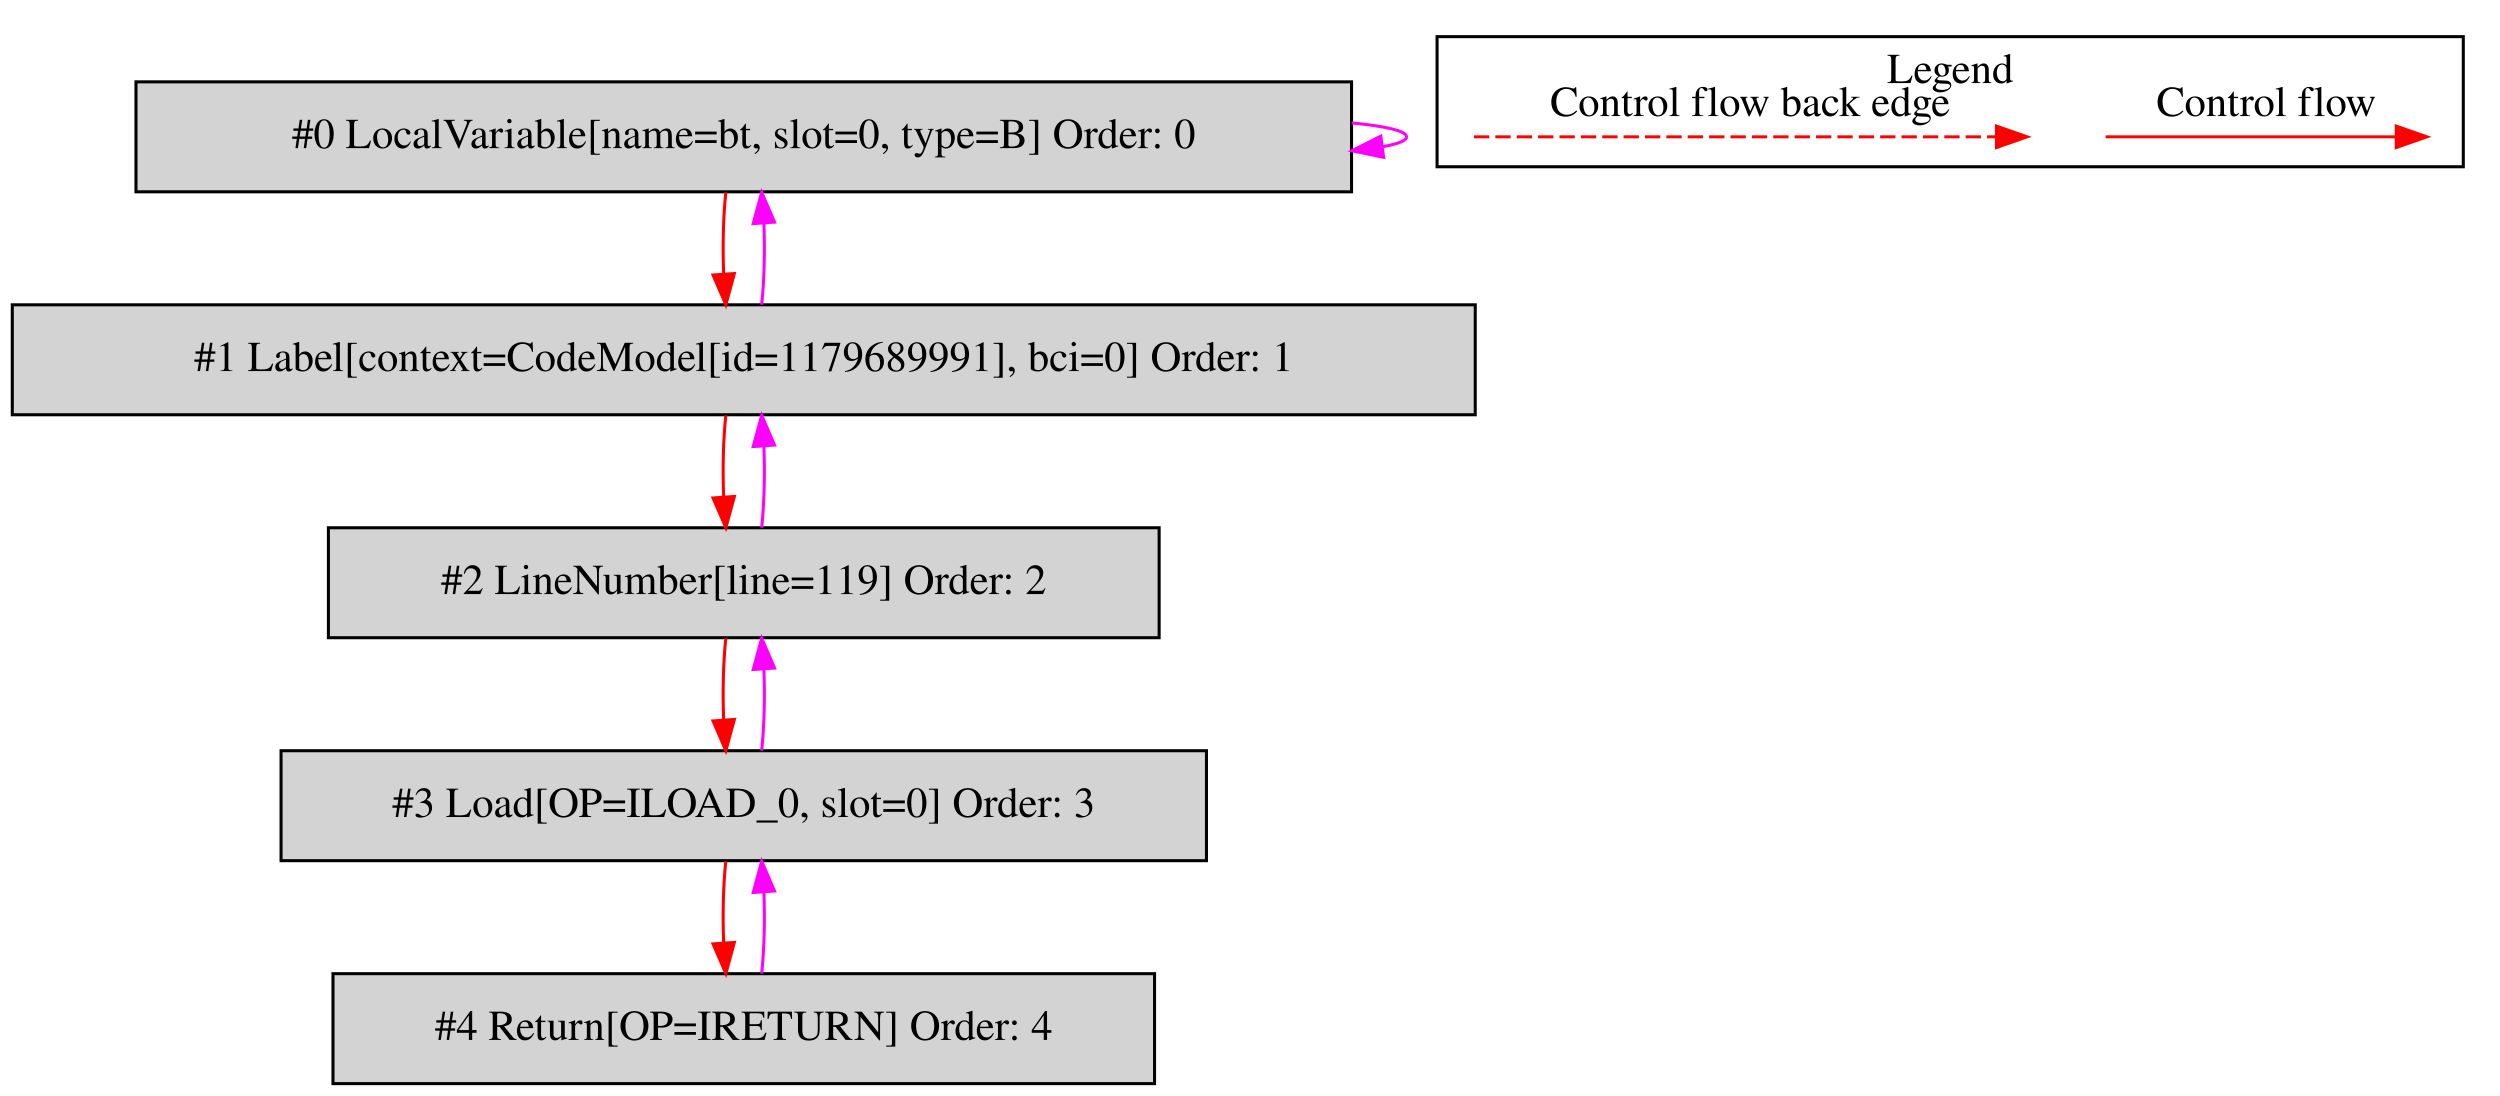
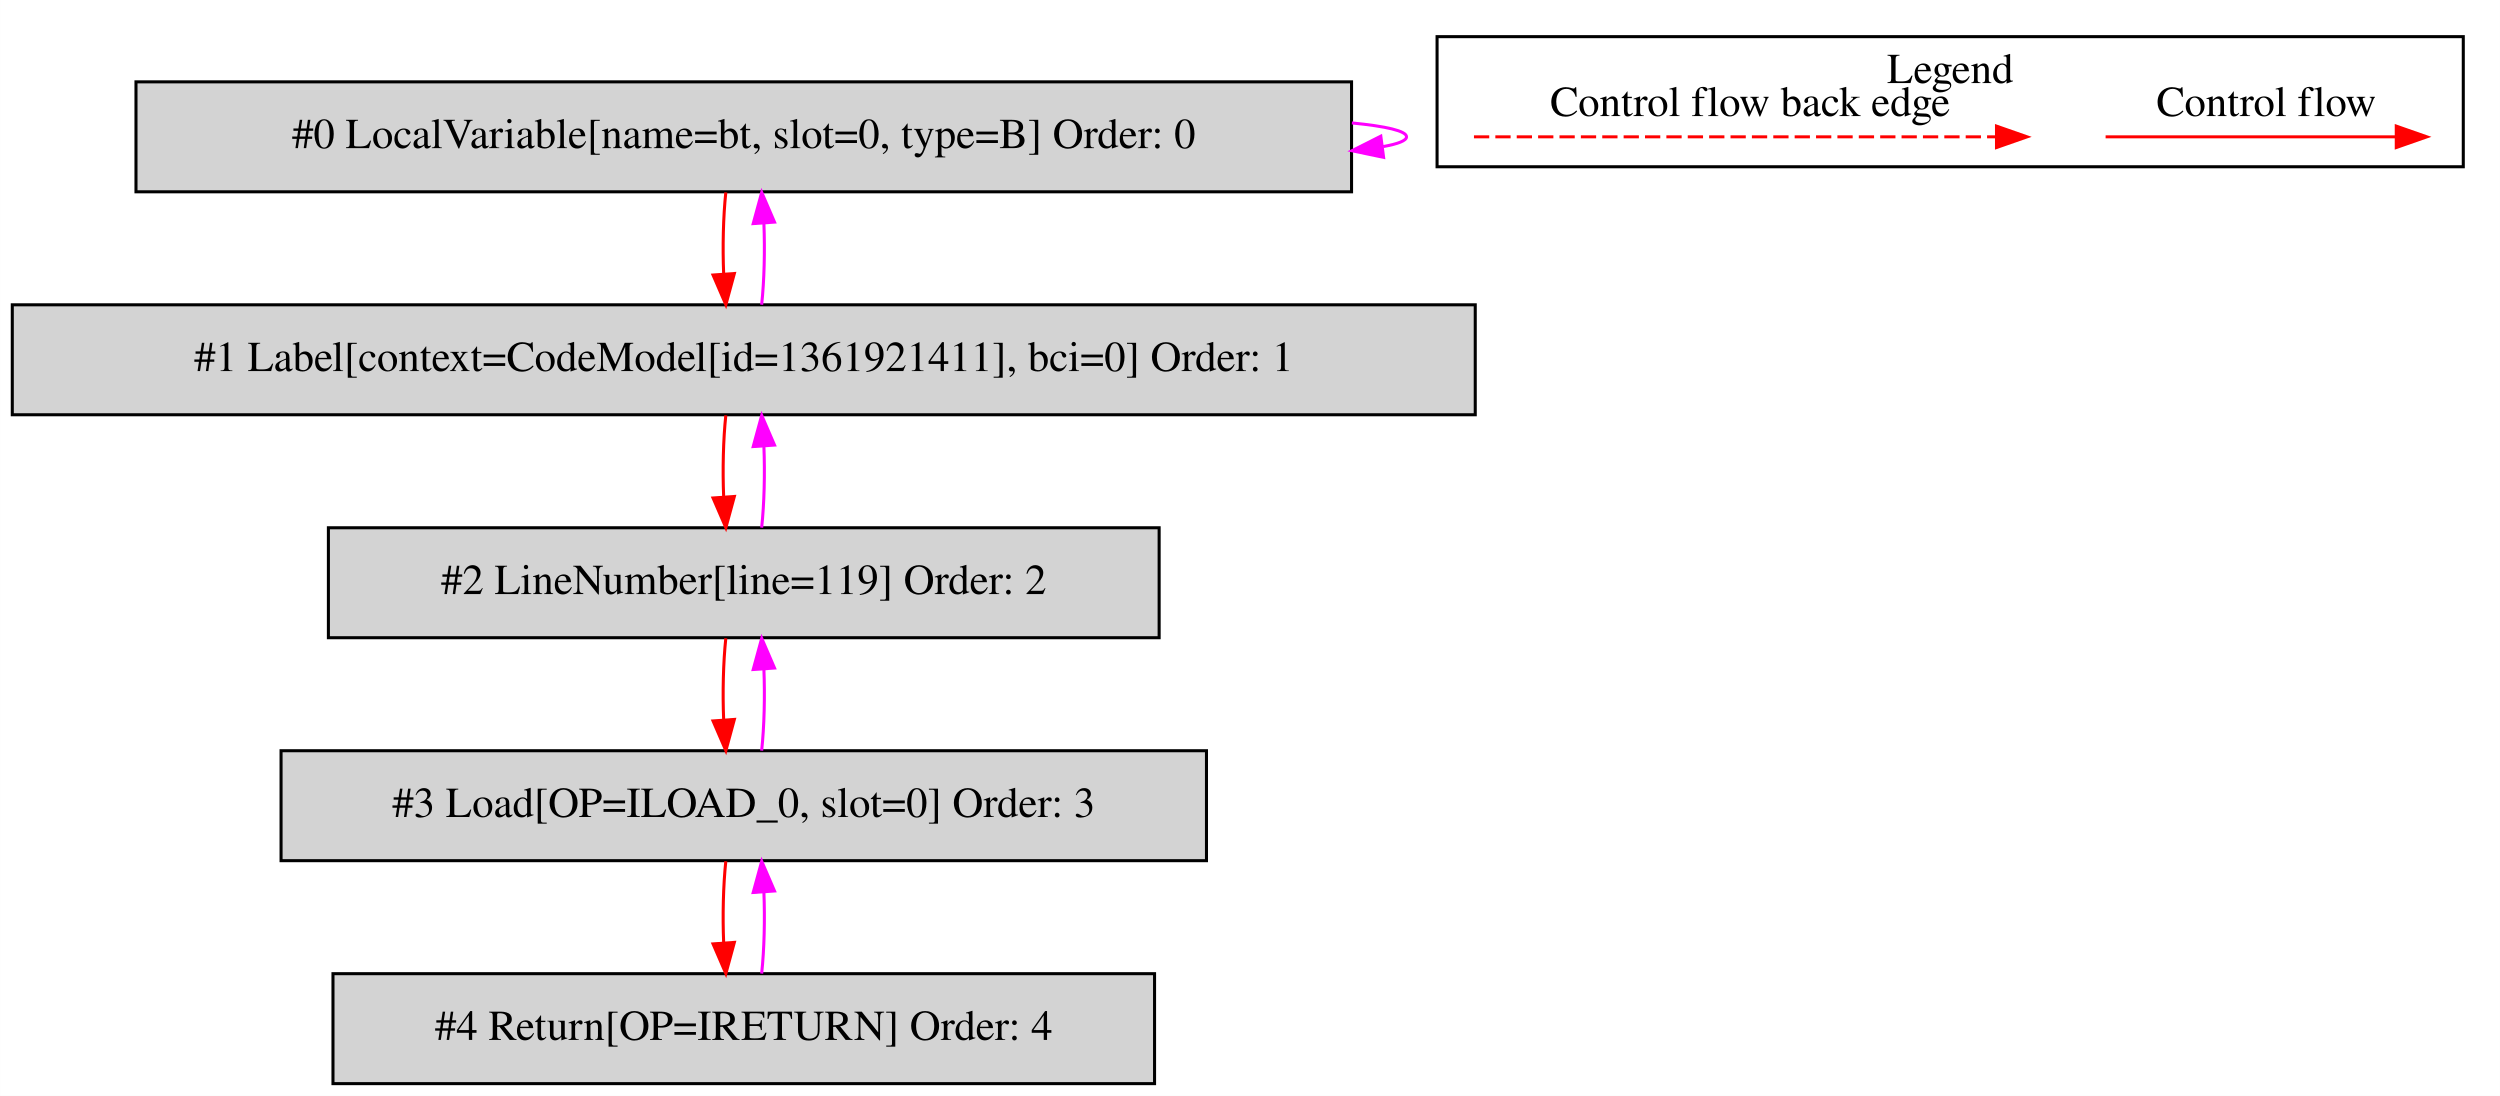
<svg xmlns="http://www.w3.org/2000/svg" width="819pt" height="359pt" viewBox="0.00 0.00 818.50 358.80">
  <g id="graph0" class="graph" transform="scale(1 1) rotate(0) translate(4 354.8)">
    <polygon fill="white" stroke="transparent" points="-4,4 -4,-354.8 814.5,-354.8 814.5,4 -4,4" />
    <g id="clust1" class="cluster">
      <polygon fill="none" stroke="black" points="466.5,-300.2 466.5,-342.8 802.5,-342.8 802.5,-300.2 466.5,-300.2" />
      <text text-anchor="middle" x="634.5" y="-327.6" font-family="Times,serif" font-size="14.00">Legend</text>
    </g>
    <g id="node1" class="node">
      <polygon fill="lightgrey" stroke="black" points="438.5,-328 40.5,-328 40.5,-292 438.5,-292 438.5,-328" />
      <text text-anchor="middle" x="239.5" y="-306.3" font-family="Times,serif" font-size="14.00">#0 LocalVariable[name=bt, slot=0, type=B] Order: 0</text>
    </g>
    <g id="edge1" class="edge">
      <path fill="none" stroke="fuchsia" d="M438.62,-314.55C449.82,-313.45 456.5,-311.93 456.5,-310 456.5,-308.76 453.76,-307.69 448.84,-306.8" />
      <polygon fill="fuchsia" stroke="fuchsia" points="448.99,-303.28 438.62,-305.45 448.08,-310.22 448.99,-303.28" />
    </g>
    <g id="node2" class="node">
      <polygon fill="lightgrey" stroke="black" points="479,-255 0,-255 0,-219 479,-219 479,-255" />
-       <text text-anchor="middle" x="239.5" y="-233.3" font-family="Times,serif" font-size="14.00">#1 Label[context=CodeModel[id=1179689991], bci=0] Order: 1</text>
+       <text text-anchor="middle" x="239.5" y="-233.3" font-family="Times,serif" font-size="14.00">#1 Label[context=CodeModel[id=1361921411], bci=0] Order: 1</text>
    </g>
    <g id="edge2" class="edge">
      <path fill="none" stroke="red" d="M233.62,-291.81C232.78,-283.79 232.55,-274.05 232.92,-265.07" />
      <polygon fill="red" stroke="red" points="236.42,-265.25 233.64,-255.03 229.44,-264.75 236.42,-265.25" />
    </g>
    <g id="edge3" class="edge">
      <path fill="none" stroke="fuchsia" d="M245.36,-255.03C246.21,-263.03 246.45,-272.77 246.09,-281.75" />
      <polygon fill="fuchsia" stroke="fuchsia" points="242.59,-281.59 245.38,-291.81 249.57,-282.08 242.59,-281.59" />
    </g>
    <g id="node3" class="node">
      <polygon fill="lightgrey" stroke="black" points="375.5,-182 103.5,-182 103.5,-146 375.5,-146 375.5,-182" />
      <text text-anchor="middle" x="239.5" y="-160.3" font-family="Times,serif" font-size="14.00">#2 LineNumber[line=119] Order: 2</text>
    </g>
    <g id="edge4" class="edge">
      <path fill="none" stroke="red" d="M233.62,-218.81C232.78,-210.79 232.55,-201.05 232.92,-192.07" />
      <polygon fill="red" stroke="red" points="236.42,-192.25 233.64,-182.03 229.44,-191.75 236.42,-192.25" />
    </g>
    <g id="edge5" class="edge">
      <path fill="none" stroke="fuchsia" d="M245.36,-182.03C246.21,-190.03 246.45,-199.77 246.09,-208.75" />
      <polygon fill="fuchsia" stroke="fuchsia" points="242.59,-208.59 245.38,-218.81 249.57,-209.08 242.59,-208.59" />
    </g>
    <g id="node4" class="node">
      <polygon fill="lightgrey" stroke="black" points="391,-109 88,-109 88,-73 391,-73 391,-109" />
      <text text-anchor="middle" x="239.5" y="-87.3" font-family="Times,serif" font-size="14.00">#3 Load[OP=ILOAD_0, slot=0] Order: 3</text>
    </g>
    <g id="edge6" class="edge">
      <path fill="none" stroke="red" d="M233.62,-145.81C232.78,-137.79 232.55,-128.05 232.92,-119.07" />
      <polygon fill="red" stroke="red" points="236.42,-119.25 233.64,-109.03 229.44,-118.75 236.42,-119.25" />
    </g>
    <g id="edge7" class="edge">
      <path fill="none" stroke="fuchsia" d="M245.36,-109.03C246.21,-117.03 246.45,-126.77 246.09,-135.75" />
      <polygon fill="fuchsia" stroke="fuchsia" points="242.59,-135.59 245.38,-145.81 249.57,-136.08 242.59,-135.59" />
    </g>
    <g id="node5" class="node">
      <polygon fill="lightgrey" stroke="black" points="374,-36 105,-36 105,0 374,0 374,-36" />
      <text text-anchor="middle" x="239.5" y="-14.3" font-family="Times,serif" font-size="14.00">#4 Return[OP=IRETURN] Order: 4</text>
    </g>
    <g id="edge8" class="edge">
      <path fill="none" stroke="red" d="M233.62,-72.81C232.78,-64.79 232.55,-55.05 232.92,-46.07" />
      <polygon fill="red" stroke="red" points="236.42,-46.25 233.64,-36.03 229.44,-45.75 236.42,-46.25" />
    </g>
    <g id="edge9" class="edge">
      <path fill="none" stroke="fuchsia" d="M245.36,-36.03C246.21,-44.03 246.45,-53.77 246.09,-62.75" />
      <polygon fill="fuchsia" stroke="fuchsia" points="242.59,-62.59 245.38,-72.81 249.57,-63.08 242.59,-62.59" />
    </g>
    <g id="edge10" class="edge">
      <path fill="none" stroke="red" d="M685.39,-310C696.61,-310 754.74,-310 780.36,-310" />
      <polygon fill="red" stroke="red" points="780.56,-313.5 790.56,-310 780.56,-306.5 780.56,-313.5" />
      <text text-anchor="middle" x="738" y="-316.8" font-family="Times,serif" font-size="14.00">Control flow</text>
    </g>
    <g id="edge11" class="edge">
      <path fill="none" stroke="red" stroke-dasharray="5,2" d="M478.58,-310C495.55,-310 611.71,-310 649.58,-310" />
      <polygon fill="red" stroke="red" points="649.67,-313.5 659.67,-310 649.67,-306.5 649.67,-313.5" />
      <text text-anchor="middle" x="569" y="-316.8" font-family="Times,serif" font-size="14.00">Control flow back edge</text>
    </g>
  </g>
</svg>
